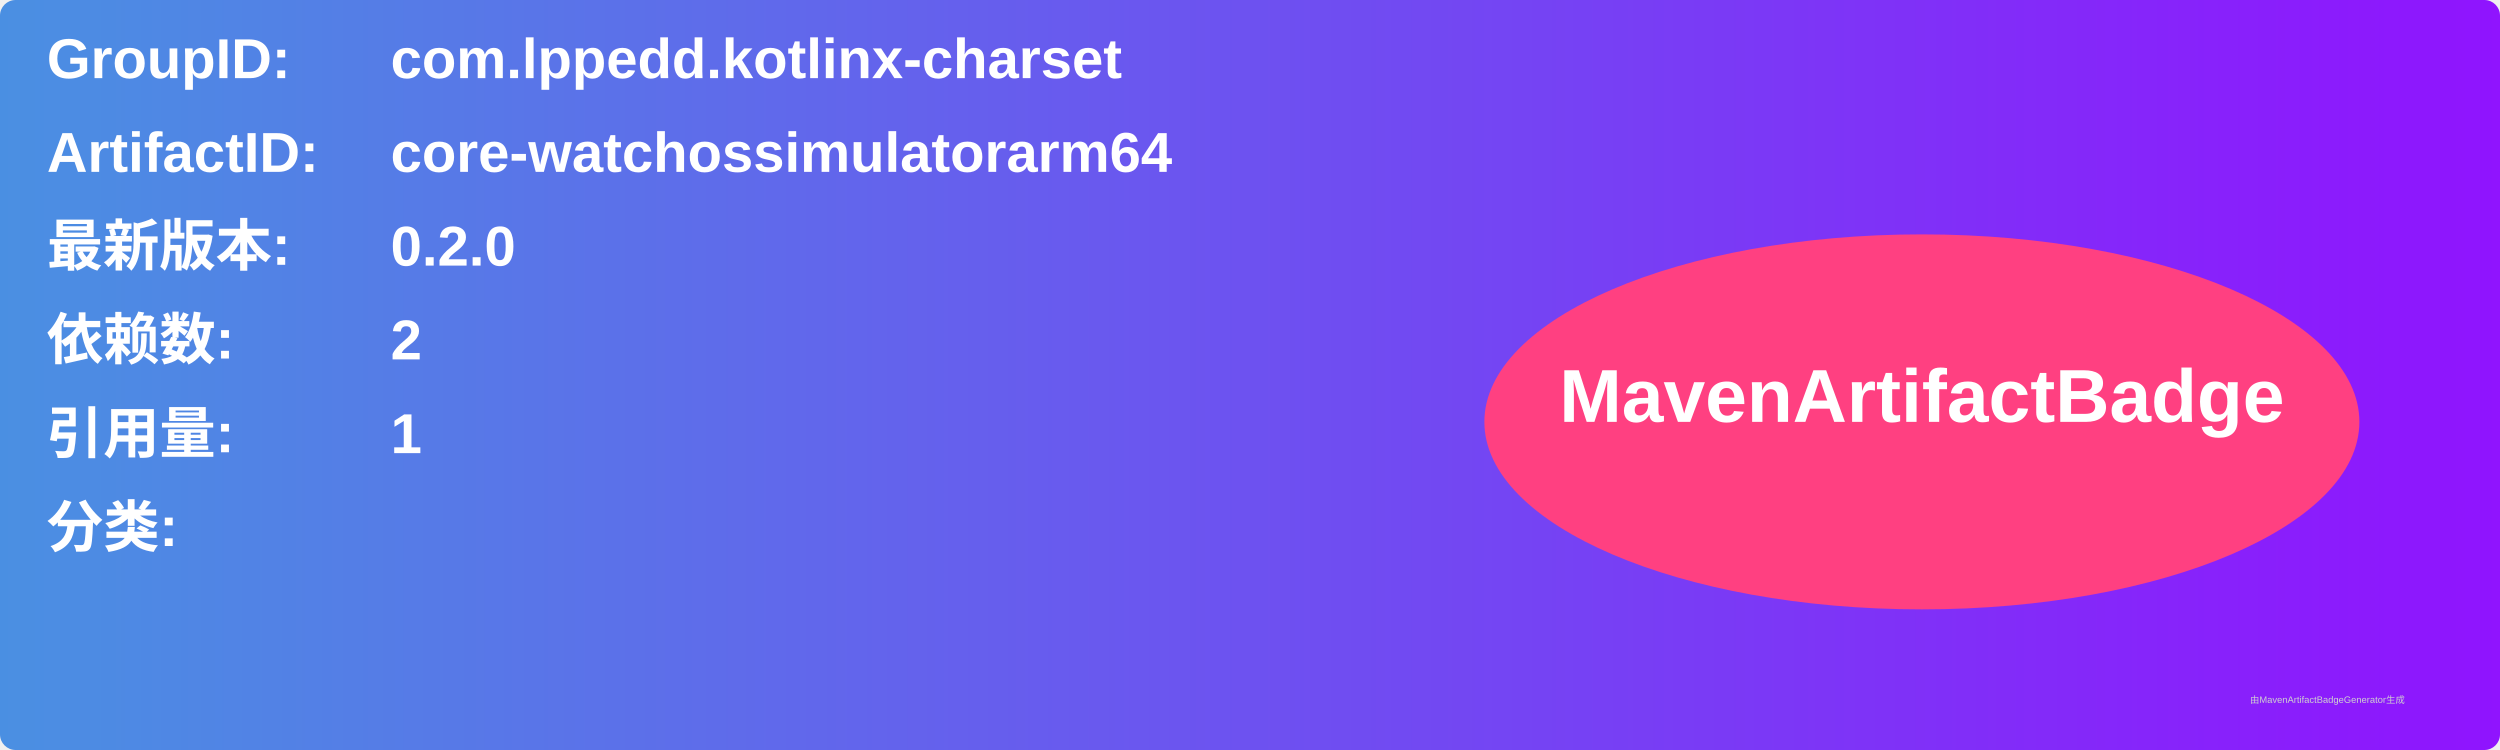
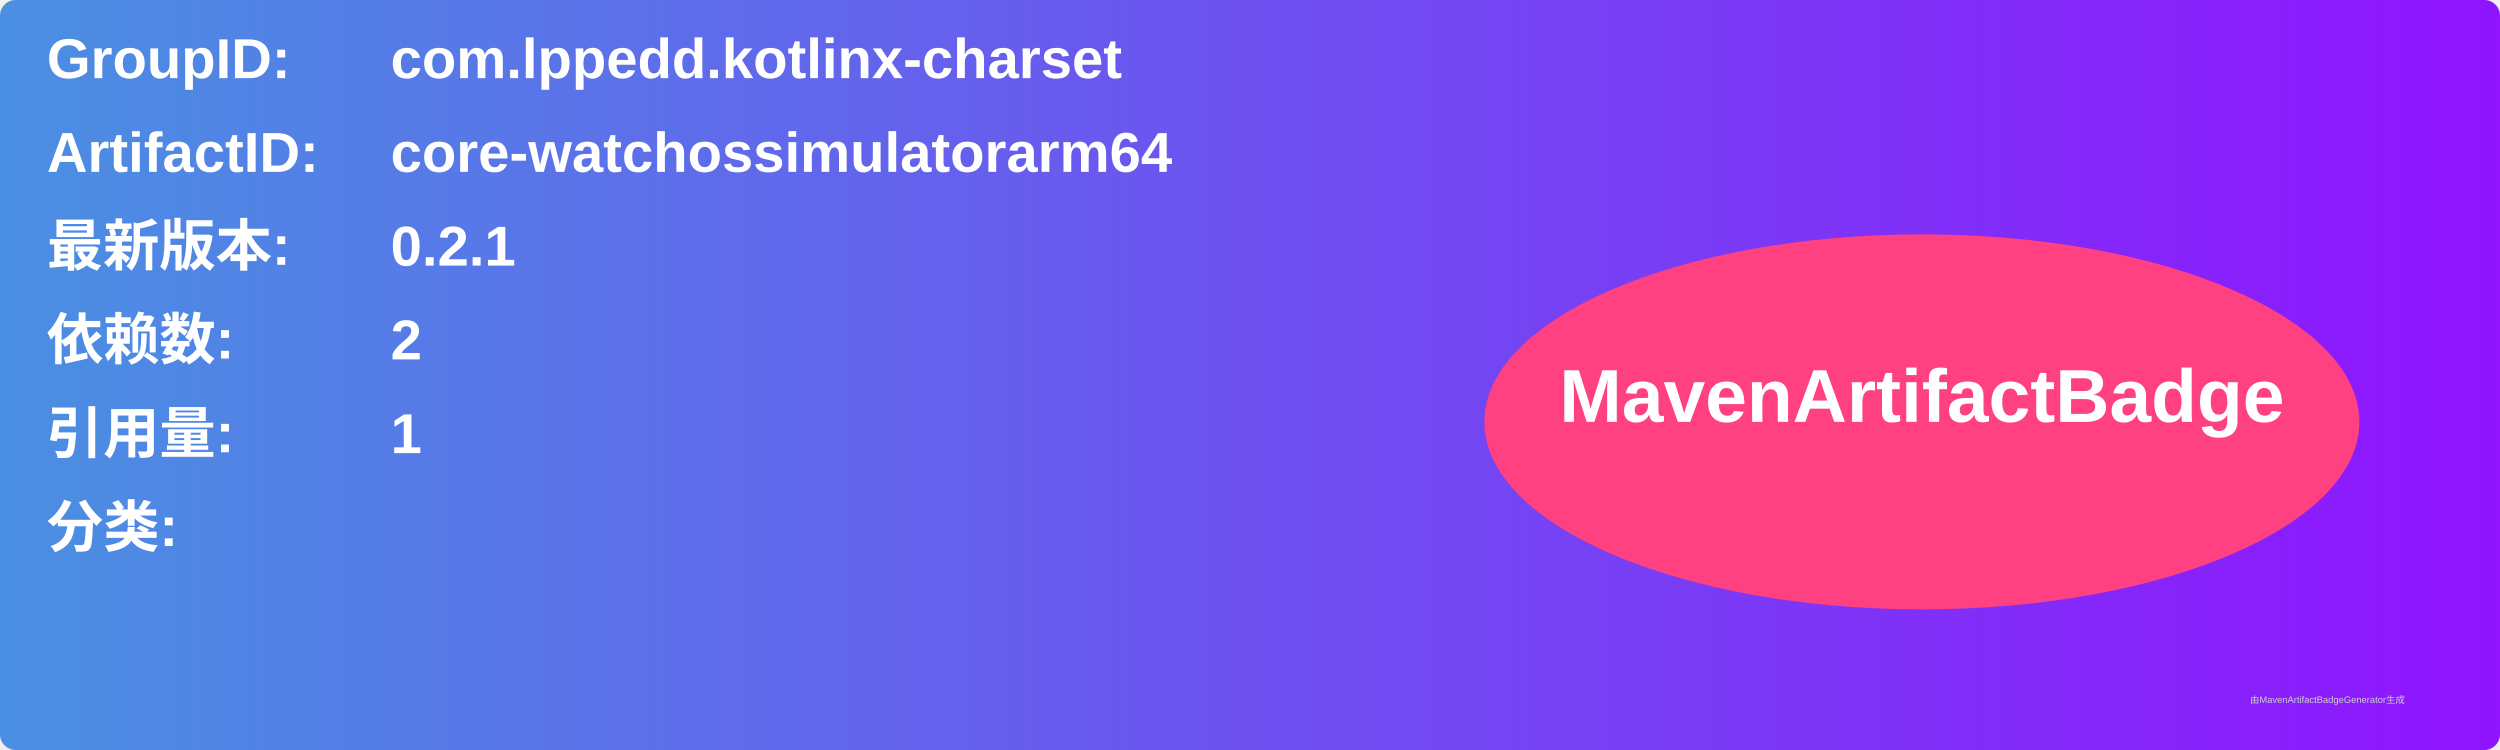
<svg xmlns="http://www.w3.org/2000/svg" width="800" height="240" viewBox="0 0 800 240">
  <linearGradient id="grad" x1="0%" y1="0%" x2="100%" y2="0%">
    <stop offset="0%" stop-color="#4a90e2" />
    <stop offset="100%" stop-color="#9013fe" />
  </linearGradient>
  <rect width="100%" height="100%" rx="5" ry="5" fill="url(#grad)" />
  <g transform="translate(15, 15)">
    <text x="0" y="10" font-family="Arial" font-size="18" fill="white" font-weight="bold" width="260">GroupID:</text>
    <text x="110" y="10" font-family="Arial" font-size="18" fill="white" font-weight="bold" width="460">com.lppedd.kotlinx-charset</text>
    <text x="0" y="40" font-family="Arial" font-size="18" fill="white" font-weight="bold" width="260">ArtifactID:</text>
    <text x="110" y="40" font-family="Arial" font-size="18" fill="white" font-weight="bold" width="460">core-watchossimulatorarm64</text>
    <text x="0" y="70" font-family="Arial" font-size="18" fill="white" font-weight="bold">最新版本:</text>
    <text x="110" y="70" font-family="Arial" font-size="18" fill="white" font-weight="bold">
-       <tspan font-weight="bold">0.2.0</tspan>
+       <tspan font-weight="bold">0.2.1</tspan>
    </text>
    <text x="0" y="100" font-family="Arial" font-size="18" fill="white" font-weight="bold">依赖数: </text>
    <text x="110" y="100" font-family="Arial" font-size="18" fill="white">
      <tspan font-weight="bold">2</tspan>
    </text>
    <text x="0" y="130" font-family="Arial" font-size="18" fill="white" font-weight="bold">引用量: </text>
    <text x="110" y="130" font-family="Arial" font-size="18" fill="white">
      <tspan font-weight="bold">1</tspan>
    </text>
    <text x="0" y="160" font-family="Arial" font-size="18" fill="white" font-weight="bold">分类:</text>
    <text x="10" y="190" font-family="Arial" font-size="10" fill="white">
      <tspan font-weight="bold" />
    </text>
    <ellipse cx="600" cy="120" rx="140" ry="60" fill="#ff4081" />
    <text x="600" y="120" text-anchor="middle" font-family="Arial" font-size="24" fill="white" font-weight="bold">MavenArtifactBadge</text>
  </g>
  <text x="720" y="225" font-family="Arial" font-size="3" fill="#d0d0d0">由MavenArtifactBadgeGenerator生成</text>
</svg>
